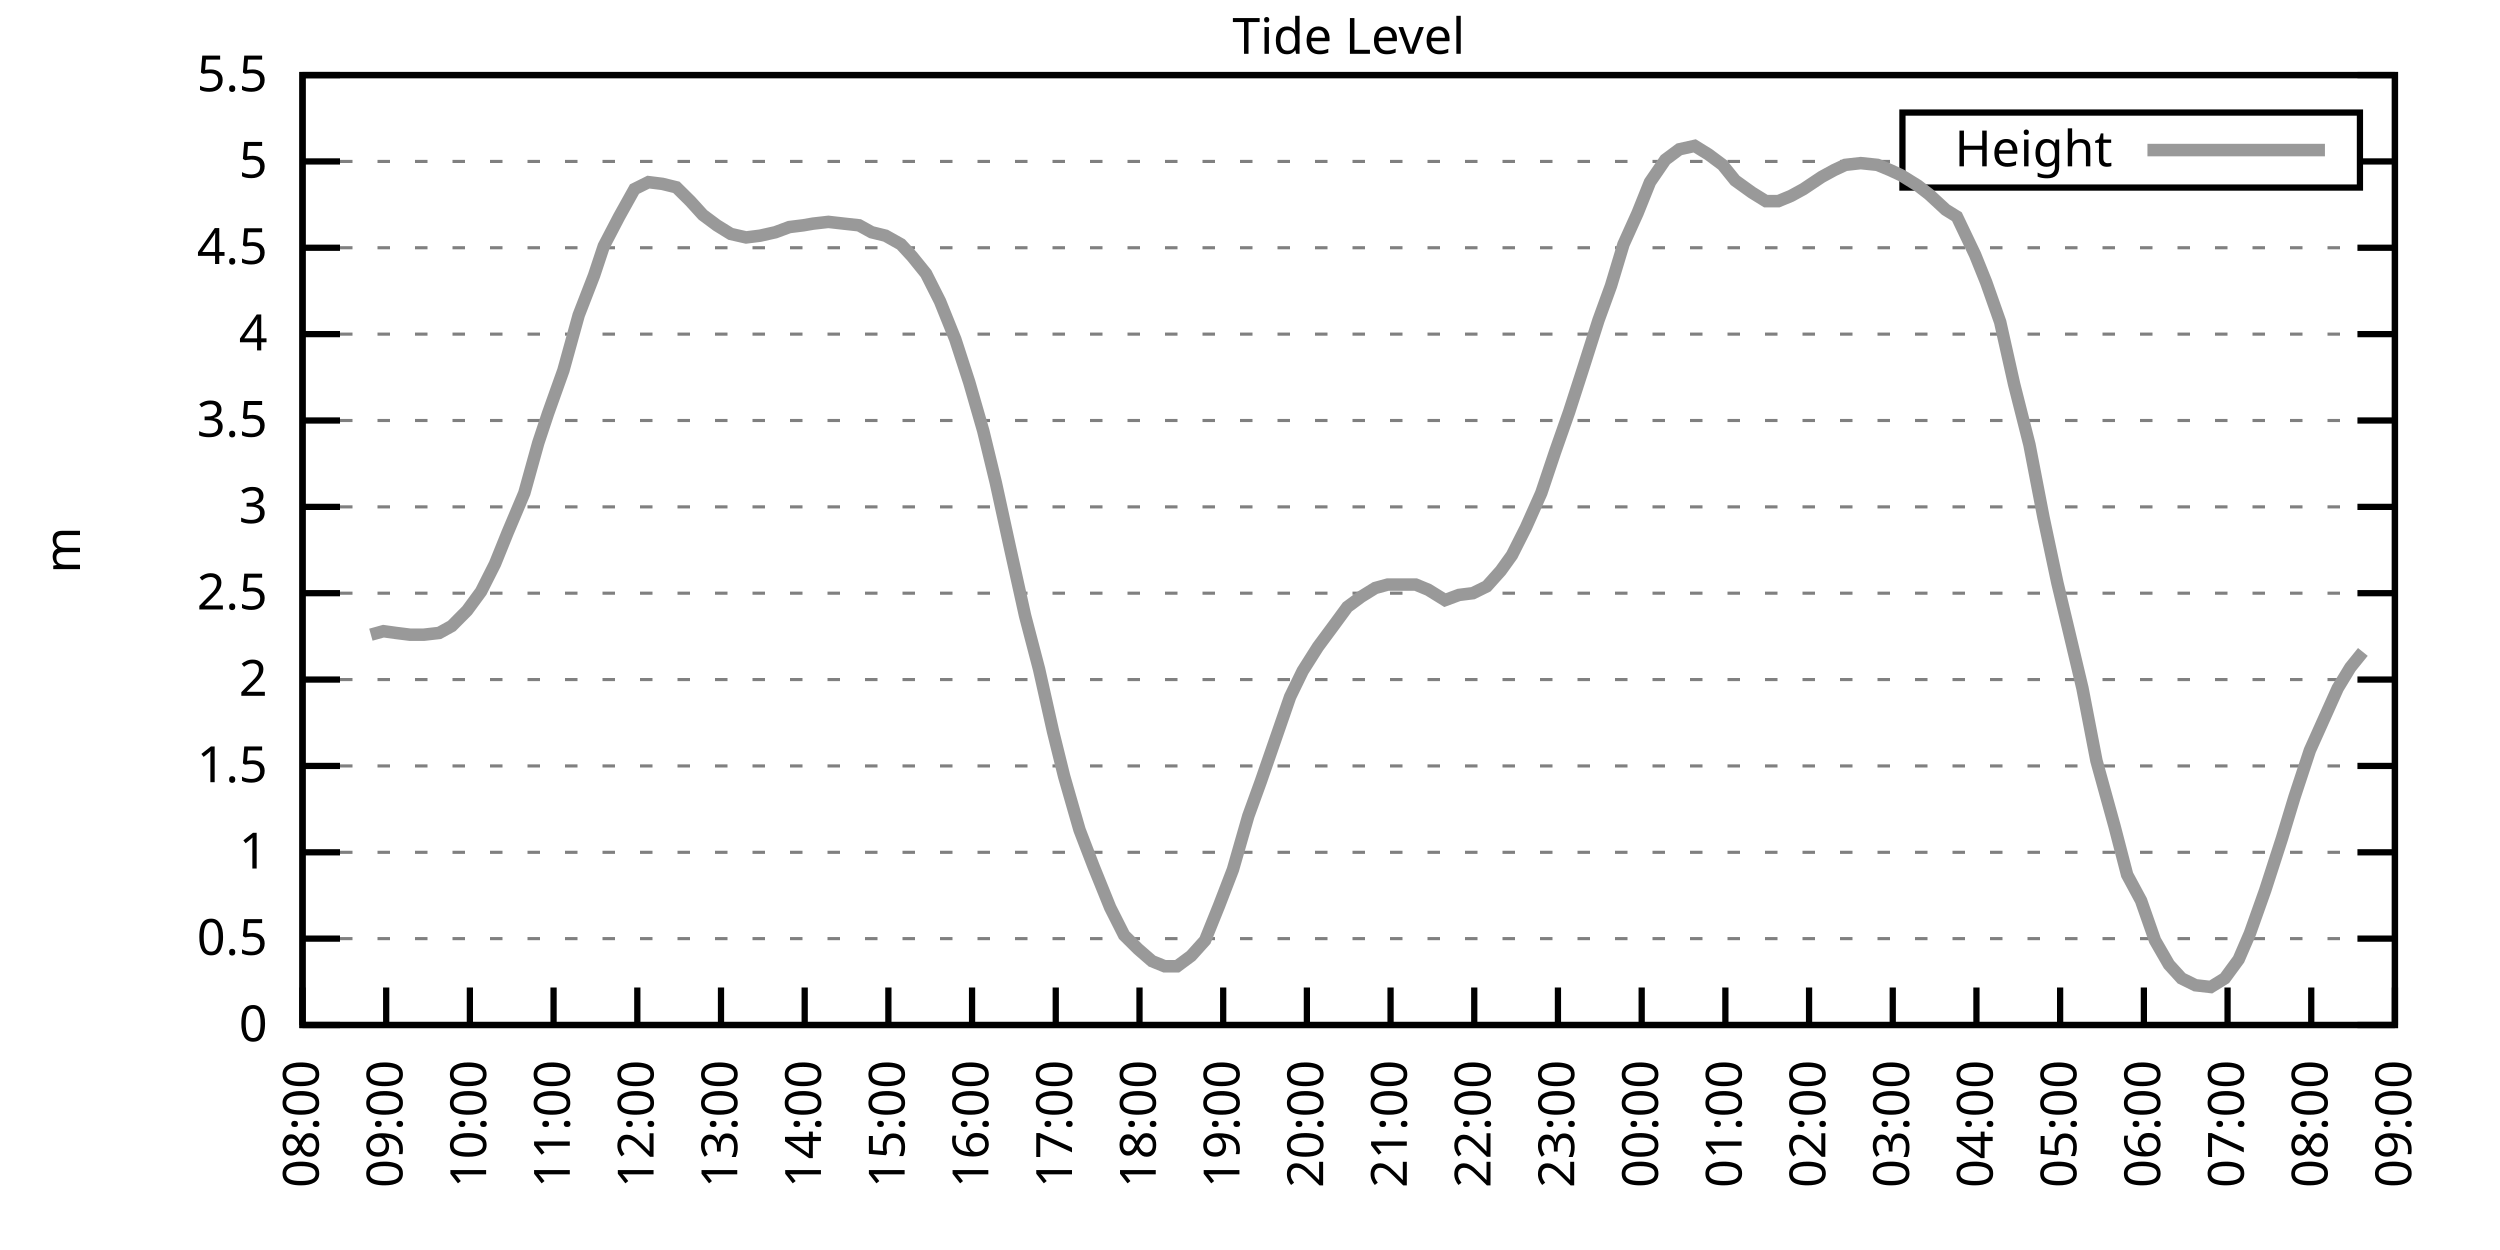
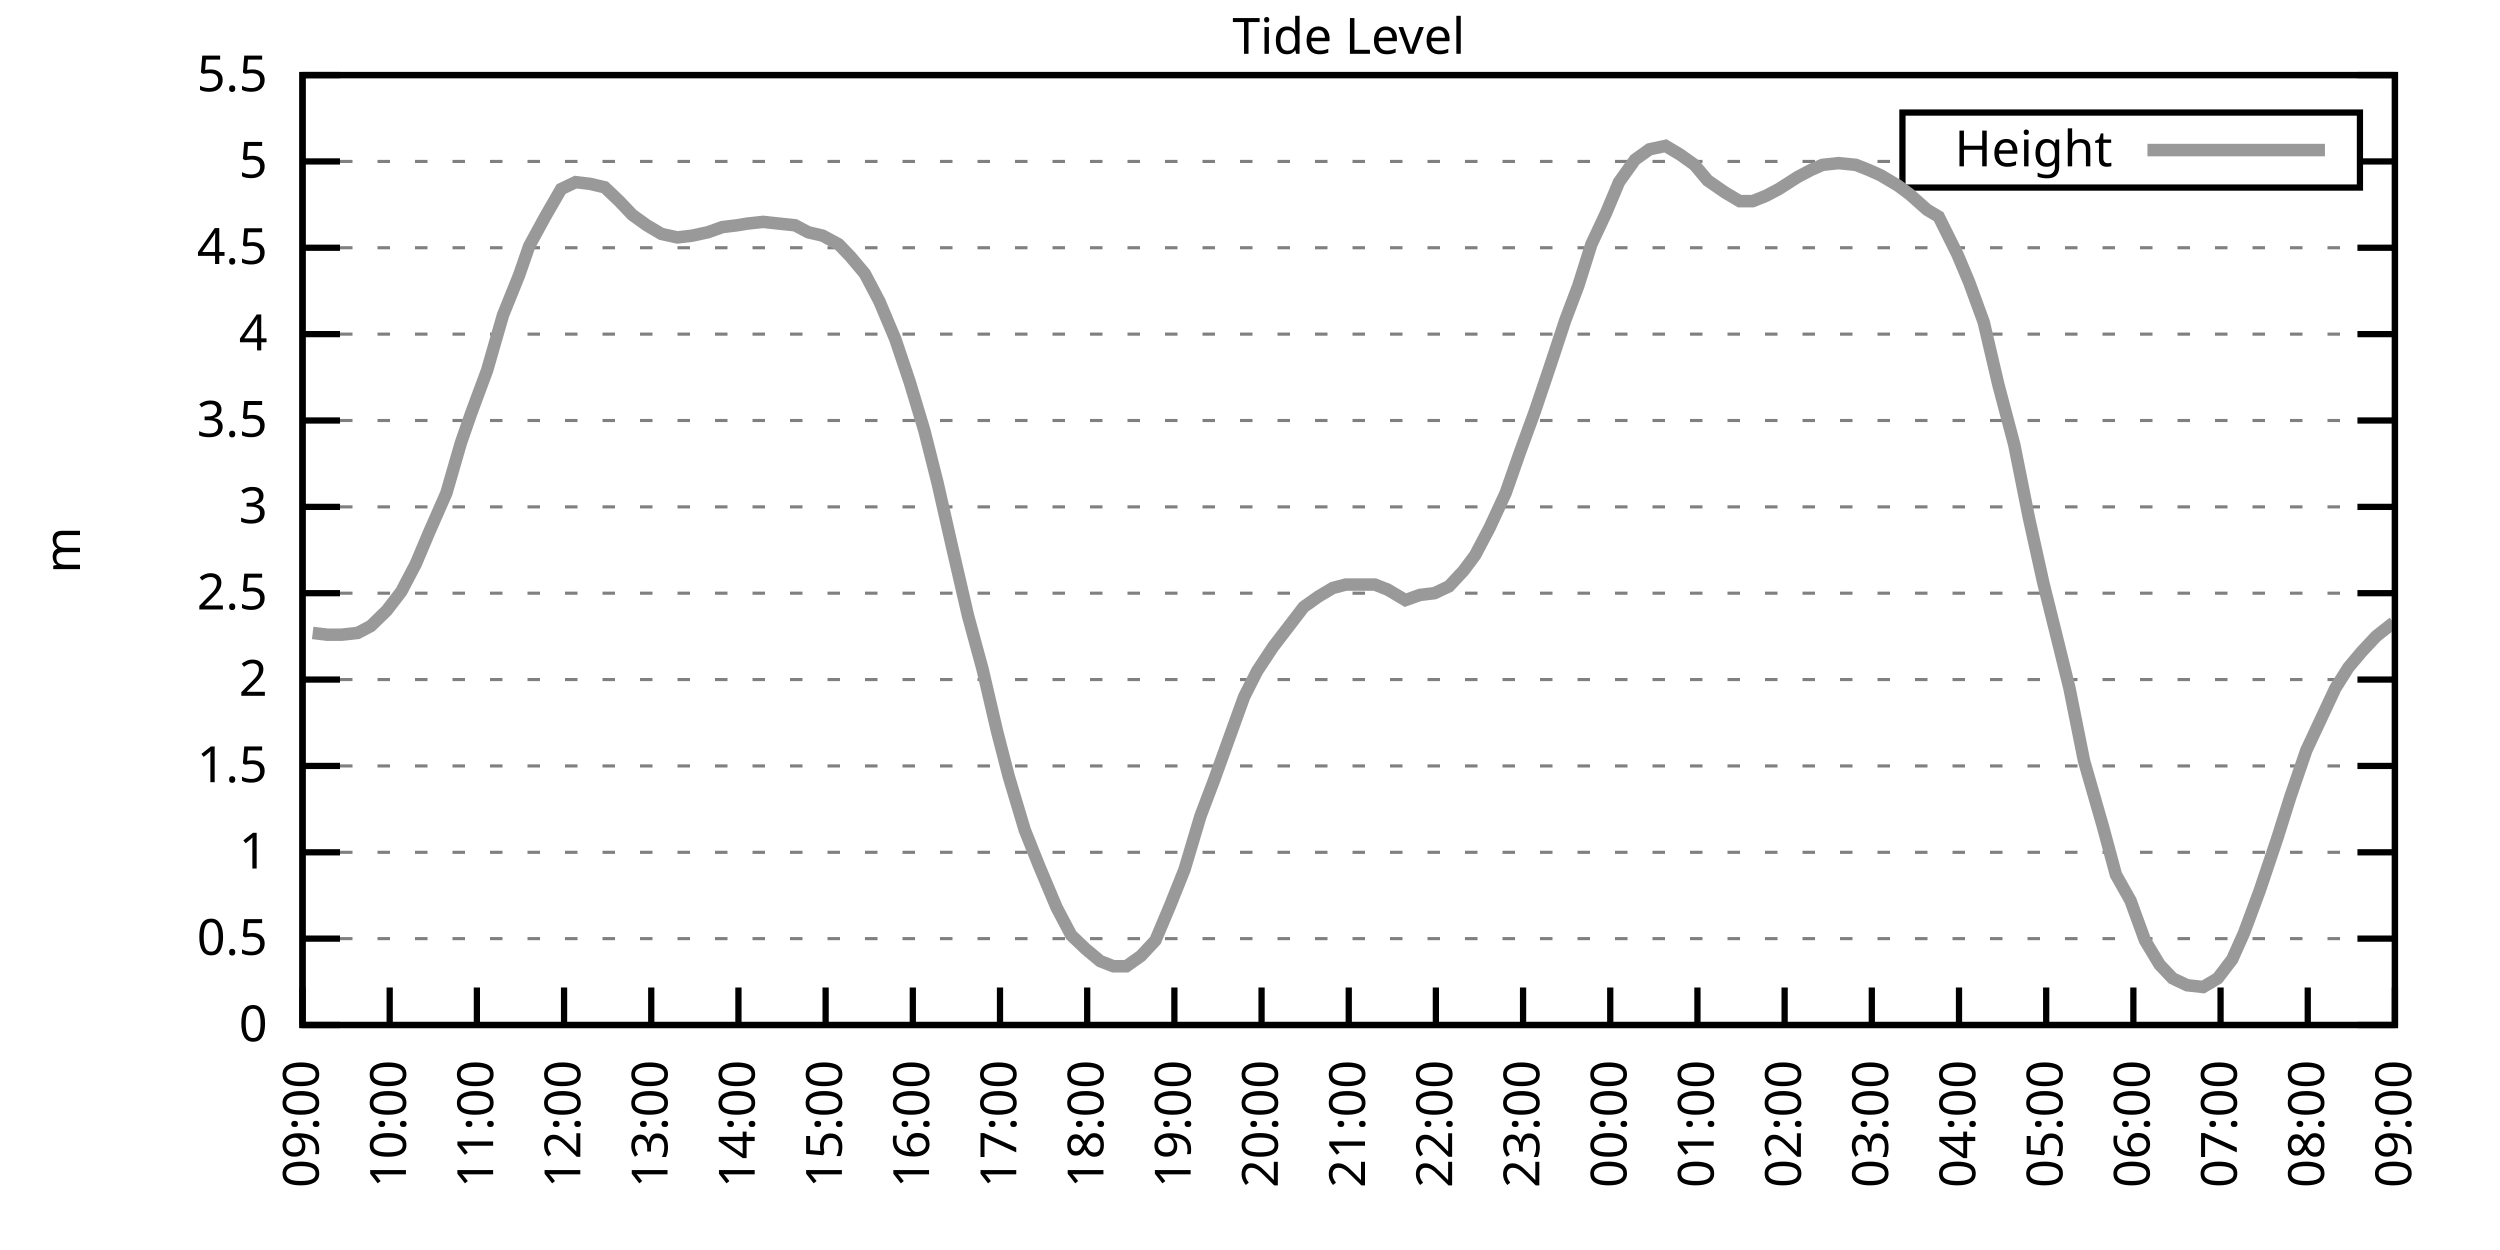
<svg xmlns="http://www.w3.org/2000/svg" xmlns:xlink="http://www.w3.org/1999/xlink" width="400" height="200" viewBox="0 0 400 200">
  <g id="gnuplot_canvas">
    <rect x="0" y="0" width="400" height="200" fill="none" />
    <defs>
      <circle id="gpDot" r="0.5" stroke-width="0.5" stroke="currentColor" />
      <path id="gpPt0" stroke-width="0.333" stroke="currentColor" d="M-1,0 h2 M0,-1 v2" />
      <path id="gpPt1" stroke-width="0.333" stroke="currentColor" d="M-1,-1 L1,1 M1,-1 L-1,1" />
      <path id="gpPt2" stroke-width="0.333" stroke="currentColor" d="M-1,0 L1,0 M0,-1 L0,1 M-1,-1 L1,1 M-1,1 L1,-1" />
      <rect id="gpPt3" stroke-width="0.333" stroke="currentColor" x="-1" y="-1" width="2" height="2" />
      <rect id="gpPt4" stroke-width="0.333" stroke="currentColor" fill="currentColor" x="-1" y="-1" width="2" height="2" />
      <circle id="gpPt5" stroke-width="0.333" stroke="currentColor" cx="0" cy="0" r="1" />
      <use xlink:href="#gpPt5" id="gpPt6" fill="currentColor" stroke="none" />
      <path id="gpPt7" stroke-width="0.333" stroke="currentColor" d="M0,-1.33 L-1.33,0.67 L1.33,0.67 z" />
      <use xlink:href="#gpPt7" id="gpPt8" fill="currentColor" stroke="none" />
      <use xlink:href="#gpPt7" id="gpPt9" stroke="currentColor" transform="rotate(180)" />
      <use xlink:href="#gpPt9" id="gpPt10" fill="currentColor" stroke="none" />
      <use xlink:href="#gpPt3" id="gpPt11" stroke="currentColor" transform="rotate(45)" />
      <use xlink:href="#gpPt11" id="gpPt12" fill="currentColor" stroke="none" />
      <path id="gpPt13" stroke-width="0.333" stroke="currentColor" d="M0,1.330 L1.265,0.411 L0.782,-1.067 L-0.782,-1.076 L-1.265,0.411 z" />
      <use xlink:href="#gpPt13" id="gpPt14" fill="currentColor" stroke="none" />
      <filter id="textbox" filterUnits="objectBoundingBox" x="0" y="0" height="1" width="1">
        <feFlood flood-color="white" flood-opacity="1" result="bgnd" />
        <feComposite in="SourceGraphic" in2="bgnd" operator="atop" />
      </filter>
      <filter id="greybox" filterUnits="objectBoundingBox" x="0" y="0" height="1" width="1">
        <feFlood flood-color="lightgrey" flood-opacity="1" result="grey" />
        <feComposite in="SourceGraphic" in2="grey" operator="atop" />
      </filter>
    </defs>
    <g fill="none" color="white" stroke="currentColor" stroke-width="1.00" stroke-linecap="butt" stroke-linejoin="miter">
</g>
    <g fill="none" color="black" stroke="currentColor" stroke-width="1.00" stroke-linecap="butt" stroke-linejoin="miter">
      <g stroke="none" shape-rendering="crispEdges">
        <polygon fill="rgb(255, 255, 255)" points="48.40,164.00 383.18,164.00 383.18,12.02 48.40,12.02 " />
      </g>
    </g>
    <g fill="none" color="black" stroke="currentColor" stroke-width="1.00" stroke-linecap="butt" stroke-linejoin="miter">
</g>
    <g fill="none" color="black" stroke="black" stroke-width="0.50" stroke-linecap="butt" stroke-linejoin="miter">
</g>
    <g fill="none" color="gray" stroke="currentColor" stroke-width="0.50" stroke-linecap="butt" stroke-linejoin="miter">
      <path stroke="gray" stroke-dasharray="2,4" class="gridline" d="M48.40,164.00 L383.19,164.00  " />
    </g>
    <g fill="none" color="gray" stroke="gray" stroke-width="1.00" stroke-linecap="butt" stroke-linejoin="miter">
</g>
    <g fill="none" color="black" stroke="currentColor" stroke-width="1.00" stroke-linecap="butt" stroke-linejoin="miter">
      <path stroke="black" d="M48.40,164.00 L54.40,164.00 M383.19,164.00 L377.19,164.00  " />
      <g transform="translate(42.80,166.60)" stroke="none" fill="black" font-family="Sans" font-size="8.00" text-anchor="end">
        <text>
          <tspan font-family="Sans"> 0</tspan>
        </text>
      </g>
    </g>
    <g fill="none" color="black" stroke="currentColor" stroke-width="1.00" stroke-linecap="butt" stroke-linejoin="miter">
</g>
    <g fill="none" color="black" stroke="black" stroke-width="0.50" stroke-linecap="butt" stroke-linejoin="miter">
</g>
    <g fill="none" color="gray" stroke="currentColor" stroke-width="0.50" stroke-linecap="butt" stroke-linejoin="miter">
      <path stroke="gray" stroke-dasharray="2,4" class="gridline" d="M48.40,150.18 L383.19,150.18  " />
    </g>
    <g fill="none" color="gray" stroke="gray" stroke-width="1.00" stroke-linecap="butt" stroke-linejoin="miter">
</g>
    <g fill="none" color="black" stroke="currentColor" stroke-width="1.00" stroke-linecap="butt" stroke-linejoin="miter">
      <path stroke="black" d="M48.40,150.18 L54.40,150.18 M383.19,150.18 L377.19,150.18  " />
      <g transform="translate(42.80,152.78)" stroke="none" fill="black" font-family="Sans" font-size="8.00" text-anchor="end">
        <text>
          <tspan font-family="Sans"> 0.5</tspan>
        </text>
      </g>
    </g>
    <g fill="none" color="black" stroke="currentColor" stroke-width="1.00" stroke-linecap="butt" stroke-linejoin="miter">
</g>
    <g fill="none" color="black" stroke="black" stroke-width="0.50" stroke-linecap="butt" stroke-linejoin="miter">
</g>
    <g fill="none" color="gray" stroke="currentColor" stroke-width="0.50" stroke-linecap="butt" stroke-linejoin="miter">
      <path stroke="gray" stroke-dasharray="2,4" class="gridline" d="M48.40,136.37 L383.19,136.37  " />
    </g>
    <g fill="none" color="gray" stroke="gray" stroke-width="1.00" stroke-linecap="butt" stroke-linejoin="miter">
</g>
    <g fill="none" color="black" stroke="currentColor" stroke-width="1.00" stroke-linecap="butt" stroke-linejoin="miter">
      <path stroke="black" d="M48.40,136.37 L54.40,136.37 M383.19,136.37 L377.19,136.37  " />
      <g transform="translate(42.80,138.97)" stroke="none" fill="black" font-family="Sans" font-size="8.00" text-anchor="end">
        <text>
          <tspan font-family="Sans"> 1</tspan>
        </text>
      </g>
    </g>
    <g fill="none" color="black" stroke="currentColor" stroke-width="1.00" stroke-linecap="butt" stroke-linejoin="miter">
</g>
    <g fill="none" color="black" stroke="black" stroke-width="0.50" stroke-linecap="butt" stroke-linejoin="miter">
</g>
    <g fill="none" color="gray" stroke="currentColor" stroke-width="0.50" stroke-linecap="butt" stroke-linejoin="miter">
      <path stroke="gray" stroke-dasharray="2,4" class="gridline" d="M48.40,122.55 L383.19,122.55  " />
    </g>
    <g fill="none" color="gray" stroke="gray" stroke-width="1.00" stroke-linecap="butt" stroke-linejoin="miter">
</g>
    <g fill="none" color="black" stroke="currentColor" stroke-width="1.00" stroke-linecap="butt" stroke-linejoin="miter">
      <path stroke="black" d="M48.40,122.55 L54.40,122.55 M383.19,122.55 L377.19,122.55  " />
      <g transform="translate(42.80,125.15)" stroke="none" fill="black" font-family="Sans" font-size="8.00" text-anchor="end">
        <text>
          <tspan font-family="Sans"> 1.5</tspan>
        </text>
      </g>
    </g>
    <g fill="none" color="black" stroke="currentColor" stroke-width="1.00" stroke-linecap="butt" stroke-linejoin="miter">
</g>
    <g fill="none" color="black" stroke="black" stroke-width="0.50" stroke-linecap="butt" stroke-linejoin="miter">
</g>
    <g fill="none" color="gray" stroke="currentColor" stroke-width="0.50" stroke-linecap="butt" stroke-linejoin="miter">
      <path stroke="gray" stroke-dasharray="2,4" class="gridline" d="M48.40,108.73 L383.19,108.73  " />
    </g>
    <g fill="none" color="gray" stroke="gray" stroke-width="1.00" stroke-linecap="butt" stroke-linejoin="miter">
</g>
    <g fill="none" color="black" stroke="currentColor" stroke-width="1.00" stroke-linecap="butt" stroke-linejoin="miter">
      <path stroke="black" d="M48.40,108.73 L54.40,108.73 M383.19,108.73 L377.19,108.73  " />
      <g transform="translate(42.80,111.33)" stroke="none" fill="black" font-family="Sans" font-size="8.00" text-anchor="end">
        <text>
          <tspan font-family="Sans"> 2</tspan>
        </text>
      </g>
    </g>
    <g fill="none" color="black" stroke="currentColor" stroke-width="1.00" stroke-linecap="butt" stroke-linejoin="miter">
</g>
    <g fill="none" color="black" stroke="black" stroke-width="0.50" stroke-linecap="butt" stroke-linejoin="miter">
</g>
    <g fill="none" color="gray" stroke="currentColor" stroke-width="0.50" stroke-linecap="butt" stroke-linejoin="miter">
      <path stroke="gray" stroke-dasharray="2,4" class="gridline" d="M48.40,94.91 L383.19,94.91  " />
    </g>
    <g fill="none" color="gray" stroke="gray" stroke-width="1.00" stroke-linecap="butt" stroke-linejoin="miter">
</g>
    <g fill="none" color="black" stroke="currentColor" stroke-width="1.00" stroke-linecap="butt" stroke-linejoin="miter">
      <path stroke="black" d="M48.40,94.91 L54.40,94.91 M383.19,94.91 L377.19,94.91  " />
      <g transform="translate(42.80,97.51)" stroke="none" fill="black" font-family="Sans" font-size="8.00" text-anchor="end">
        <text>
          <tspan font-family="Sans"> 2.5</tspan>
        </text>
      </g>
    </g>
    <g fill="none" color="black" stroke="currentColor" stroke-width="1.00" stroke-linecap="butt" stroke-linejoin="miter">
</g>
    <g fill="none" color="black" stroke="black" stroke-width="0.50" stroke-linecap="butt" stroke-linejoin="miter">
</g>
    <g fill="none" color="gray" stroke="currentColor" stroke-width="0.50" stroke-linecap="butt" stroke-linejoin="miter">
      <path stroke="gray" stroke-dasharray="2,4" class="gridline" d="M48.40,81.10 L383.19,81.10  " />
    </g>
    <g fill="none" color="gray" stroke="gray" stroke-width="1.00" stroke-linecap="butt" stroke-linejoin="miter">
</g>
    <g fill="none" color="black" stroke="currentColor" stroke-width="1.00" stroke-linecap="butt" stroke-linejoin="miter">
      <path stroke="black" d="M48.40,81.10 L54.40,81.10 M383.19,81.10 L377.19,81.10  " />
      <g transform="translate(42.80,83.70)" stroke="none" fill="black" font-family="Sans" font-size="8.00" text-anchor="end">
        <text>
          <tspan font-family="Sans"> 3</tspan>
        </text>
      </g>
    </g>
    <g fill="none" color="black" stroke="currentColor" stroke-width="1.00" stroke-linecap="butt" stroke-linejoin="miter">
</g>
    <g fill="none" color="black" stroke="black" stroke-width="0.50" stroke-linecap="butt" stroke-linejoin="miter">
</g>
    <g fill="none" color="gray" stroke="currentColor" stroke-width="0.50" stroke-linecap="butt" stroke-linejoin="miter">
      <path stroke="gray" stroke-dasharray="2,4" class="gridline" d="M48.40,67.28 L383.19,67.28  " />
    </g>
    <g fill="none" color="gray" stroke="gray" stroke-width="1.00" stroke-linecap="butt" stroke-linejoin="miter">
</g>
    <g fill="none" color="black" stroke="currentColor" stroke-width="1.00" stroke-linecap="butt" stroke-linejoin="miter">
      <path stroke="black" d="M48.40,67.28 L54.40,67.28 M383.19,67.28 L377.19,67.28  " />
      <g transform="translate(42.80,69.88)" stroke="none" fill="black" font-family="Sans" font-size="8.00" text-anchor="end">
        <text>
          <tspan font-family="Sans"> 3.5</tspan>
        </text>
      </g>
    </g>
    <g fill="none" color="black" stroke="currentColor" stroke-width="1.00" stroke-linecap="butt" stroke-linejoin="miter">
</g>
    <g fill="none" color="black" stroke="black" stroke-width="0.50" stroke-linecap="butt" stroke-linejoin="miter">
</g>
    <g fill="none" color="gray" stroke="currentColor" stroke-width="0.50" stroke-linecap="butt" stroke-linejoin="miter">
      <path stroke="gray" stroke-dasharray="2,4" class="gridline" d="M48.40,53.46 L383.19,53.46  " />
    </g>
    <g fill="none" color="gray" stroke="gray" stroke-width="1.00" stroke-linecap="butt" stroke-linejoin="miter">
</g>
    <g fill="none" color="black" stroke="currentColor" stroke-width="1.00" stroke-linecap="butt" stroke-linejoin="miter">
      <path stroke="black" d="M48.40,53.46 L54.40,53.46 M383.19,53.46 L377.19,53.46  " />
      <g transform="translate(42.80,56.06)" stroke="none" fill="black" font-family="Sans" font-size="8.00" text-anchor="end">
        <text>
          <tspan font-family="Sans"> 4</tspan>
        </text>
      </g>
    </g>
    <g fill="none" color="black" stroke="currentColor" stroke-width="1.00" stroke-linecap="butt" stroke-linejoin="miter">
</g>
    <g fill="none" color="black" stroke="black" stroke-width="0.50" stroke-linecap="butt" stroke-linejoin="miter">
</g>
    <g fill="none" color="gray" stroke="currentColor" stroke-width="0.50" stroke-linecap="butt" stroke-linejoin="miter">
      <path stroke="gray" stroke-dasharray="2,4" class="gridline" d="M48.40,39.64 L383.19,39.64  " />
    </g>
    <g fill="none" color="gray" stroke="gray" stroke-width="1.00" stroke-linecap="butt" stroke-linejoin="miter">
</g>
    <g fill="none" color="black" stroke="currentColor" stroke-width="1.00" stroke-linecap="butt" stroke-linejoin="miter">
      <path stroke="black" d="M48.40,39.64 L54.40,39.64 M383.19,39.64 L377.19,39.64  " />
      <g transform="translate(42.80,42.24)" stroke="none" fill="black" font-family="Sans" font-size="8.00" text-anchor="end">
        <text>
          <tspan font-family="Sans"> 4.5</tspan>
        </text>
      </g>
    </g>
    <g fill="none" color="black" stroke="currentColor" stroke-width="1.00" stroke-linecap="butt" stroke-linejoin="miter">
</g>
    <g fill="none" color="black" stroke="black" stroke-width="0.50" stroke-linecap="butt" stroke-linejoin="miter">
</g>
    <g fill="none" color="gray" stroke="currentColor" stroke-width="0.50" stroke-linecap="butt" stroke-linejoin="miter">
      <path stroke="gray" stroke-dasharray="2,4" class="gridline" d="M48.40,25.83 L304.39,25.83 M377.59,25.83 L383.19,25.83  " />
    </g>
    <g fill="none" color="gray" stroke="gray" stroke-width="1.00" stroke-linecap="butt" stroke-linejoin="miter">
</g>
    <g fill="none" color="black" stroke="currentColor" stroke-width="1.00" stroke-linecap="butt" stroke-linejoin="miter">
      <path stroke="black" d="M48.40,25.83 L54.40,25.83 M383.19,25.83 L377.19,25.83  " />
      <g transform="translate(42.80,28.43)" stroke="none" fill="black" font-family="Sans" font-size="8.00" text-anchor="end">
        <text>
          <tspan font-family="Sans"> 5</tspan>
        </text>
      </g>
    </g>
    <g fill="none" color="black" stroke="currentColor" stroke-width="1.00" stroke-linecap="butt" stroke-linejoin="miter">
</g>
    <g fill="none" color="black" stroke="black" stroke-width="0.50" stroke-linecap="butt" stroke-linejoin="miter">
</g>
    <g fill="none" color="gray" stroke="currentColor" stroke-width="0.50" stroke-linecap="butt" stroke-linejoin="miter">
      <path stroke="gray" stroke-dasharray="2,4" class="gridline" d="M48.40,12.01 L383.19,12.01  " />
    </g>
    <g fill="none" color="gray" stroke="gray" stroke-width="1.00" stroke-linecap="butt" stroke-linejoin="miter">
</g>
    <g fill="none" color="black" stroke="currentColor" stroke-width="1.00" stroke-linecap="butt" stroke-linejoin="miter">
      <path stroke="black" d="M48.40,12.01 L54.40,12.01 M383.19,12.01 L377.19,12.01  " />
      <g transform="translate(42.80,14.61)" stroke="none" fill="black" font-family="Sans" font-size="8.00" text-anchor="end">
        <text>
          <tspan font-family="Sans"> 5.5</tspan>
        </text>
      </g>
    </g>
    <g fill="none" color="black" stroke="currentColor" stroke-width="1.00" stroke-linecap="butt" stroke-linejoin="miter">
      <path stroke="black" d="M48.40,164.00 L48.40,158.00  " />
      <g transform="translate(51.00,169.60) rotate(270.00)" stroke="none" fill="black" font-family="Sans" font-size="8.00" text-anchor="end">
        <text>
-           <tspan font-family="Sans">08:00</tspan>
-         </text>
-       </g>
-     </g>
-     <g fill="none" color="black" stroke="currentColor" stroke-width="1.00" stroke-linecap="butt" stroke-linejoin="miter">
-       <path stroke="black" d="M61.79,164.00 L61.79,158.00  " />
-       <g transform="translate(64.39,169.60) rotate(270.00)" stroke="none" fill="black" font-family="Sans" font-size="8.00" text-anchor="end">
-         <text>
          <tspan font-family="Sans">09:00</tspan>
        </text>
      </g>
    </g>
    <g fill="none" color="black" stroke="currentColor" stroke-width="1.00" stroke-linecap="butt" stroke-linejoin="miter">
-       <path stroke="black" d="M75.18,164.00 L75.18,158.00  " />
-       <g transform="translate(77.78,169.60) rotate(270.00)" stroke="none" fill="black" font-family="Sans" font-size="8.00" text-anchor="end">
+       <path stroke="black" d="M62.35,164.00 L62.35,158.00  " />
+       <g transform="translate(64.95,169.60) rotate(270.00)" stroke="none" fill="black" font-family="Sans" font-size="8.00" text-anchor="end">
        <text>
          <tspan font-family="Sans">10:00</tspan>
        </text>
      </g>
    </g>
    <g fill="none" color="black" stroke="currentColor" stroke-width="1.00" stroke-linecap="butt" stroke-linejoin="miter">
-       <path stroke="black" d="M88.57,164.00 L88.57,158.00  " />
-       <g transform="translate(91.17,169.60) rotate(270.00)" stroke="none" fill="black" font-family="Sans" font-size="8.00" text-anchor="end">
+       <path stroke="black" d="M76.30,164.00 L76.30,158.00  " />
+       <g transform="translate(78.90,169.60) rotate(270.00)" stroke="none" fill="black" font-family="Sans" font-size="8.00" text-anchor="end">
        <text>
          <tspan font-family="Sans">11:00</tspan>
        </text>
      </g>
    </g>
    <g fill="none" color="black" stroke="currentColor" stroke-width="1.00" stroke-linecap="butt" stroke-linejoin="miter">
-       <path stroke="black" d="M101.97,164.00 L101.97,158.00  " />
-       <g transform="translate(104.57,169.60) rotate(270.00)" stroke="none" fill="black" font-family="Sans" font-size="8.00" text-anchor="end">
+       <path stroke="black" d="M90.25,164.00 L90.25,158.00  " />
+       <g transform="translate(92.85,169.60) rotate(270.00)" stroke="none" fill="black" font-family="Sans" font-size="8.00" text-anchor="end">
        <text>
          <tspan font-family="Sans">12:00</tspan>
        </text>
      </g>
    </g>
    <g fill="none" color="black" stroke="currentColor" stroke-width="1.00" stroke-linecap="butt" stroke-linejoin="miter">
-       <path stroke="black" d="M115.36,164.00 L115.36,158.00  " />
-       <g transform="translate(117.96,169.60) rotate(270.00)" stroke="none" fill="black" font-family="Sans" font-size="8.00" text-anchor="end">
+       <path stroke="black" d="M104.20,164.00 L104.20,158.00  " />
+       <g transform="translate(106.80,169.60) rotate(270.00)" stroke="none" fill="black" font-family="Sans" font-size="8.00" text-anchor="end">
        <text>
          <tspan font-family="Sans">13:00</tspan>
        </text>
      </g>
    </g>
    <g fill="none" color="black" stroke="currentColor" stroke-width="1.00" stroke-linecap="butt" stroke-linejoin="miter">
-       <path stroke="black" d="M128.75,164.00 L128.75,158.00  " />
-       <g transform="translate(131.35,169.60) rotate(270.00)" stroke="none" fill="black" font-family="Sans" font-size="8.00" text-anchor="end">
+       <path stroke="black" d="M118.15,164.00 L118.15,158.00  " />
+       <g transform="translate(120.75,169.60) rotate(270.00)" stroke="none" fill="black" font-family="Sans" font-size="8.00" text-anchor="end">
        <text>
          <tspan font-family="Sans">14:00</tspan>
        </text>
      </g>
    </g>
    <g fill="none" color="black" stroke="currentColor" stroke-width="1.00" stroke-linecap="butt" stroke-linejoin="miter">
-       <path stroke="black" d="M142.14,164.00 L142.14,158.00  " />
-       <g transform="translate(144.74,169.60) rotate(270.00)" stroke="none" fill="black" font-family="Sans" font-size="8.00" text-anchor="end">
+       <path stroke="black" d="M132.10,164.00 L132.10,158.00  " />
+       <g transform="translate(134.70,169.60) rotate(270.00)" stroke="none" fill="black" font-family="Sans" font-size="8.00" text-anchor="end">
        <text>
          <tspan font-family="Sans">15:00</tspan>
        </text>
      </g>
    </g>
    <g fill="none" color="black" stroke="currentColor" stroke-width="1.00" stroke-linecap="butt" stroke-linejoin="miter">
-       <path stroke="black" d="M155.53,164.00 L155.53,158.00  " />
-       <g transform="translate(158.13,169.60) rotate(270.00)" stroke="none" fill="black" font-family="Sans" font-size="8.00" text-anchor="end">
+       <path stroke="black" d="M146.05,164.00 L146.05,158.00  " />
+       <g transform="translate(148.65,169.60) rotate(270.00)" stroke="none" fill="black" font-family="Sans" font-size="8.00" text-anchor="end">
        <text>
          <tspan font-family="Sans">16:00</tspan>
        </text>
      </g>
    </g>
    <g fill="none" color="black" stroke="currentColor" stroke-width="1.00" stroke-linecap="butt" stroke-linejoin="miter">
-       <path stroke="black" d="M168.92,164.00 L168.92,158.00  " />
-       <g transform="translate(171.52,169.60) rotate(270.00)" stroke="none" fill="black" font-family="Sans" font-size="8.00" text-anchor="end">
+       <path stroke="black" d="M160.00,164.00 L160.00,158.00  " />
+       <g transform="translate(162.60,169.60) rotate(270.00)" stroke="none" fill="black" font-family="Sans" font-size="8.00" text-anchor="end">
        <text>
          <tspan font-family="Sans">17:00</tspan>
        </text>
      </g>
    </g>
    <g fill="none" color="black" stroke="currentColor" stroke-width="1.00" stroke-linecap="butt" stroke-linejoin="miter">
-       <path stroke="black" d="M182.32,164.00 L182.32,158.00  " />
-       <g transform="translate(184.92,169.60) rotate(270.00)" stroke="none" fill="black" font-family="Sans" font-size="8.00" text-anchor="end">
+       <path stroke="black" d="M173.95,164.00 L173.95,158.00  " />
+       <g transform="translate(176.55,169.60) rotate(270.00)" stroke="none" fill="black" font-family="Sans" font-size="8.00" text-anchor="end">
        <text>
          <tspan font-family="Sans">18:00</tspan>
        </text>
      </g>
    </g>
    <g fill="none" color="black" stroke="currentColor" stroke-width="1.00" stroke-linecap="butt" stroke-linejoin="miter">
-       <path stroke="black" d="M195.71,164.00 L195.71,158.00  " />
-       <g transform="translate(198.31,169.60) rotate(270.00)" stroke="none" fill="black" font-family="Sans" font-size="8.00" text-anchor="end">
+       <path stroke="black" d="M187.90,164.00 L187.90,158.00  " />
+       <g transform="translate(190.50,169.60) rotate(270.00)" stroke="none" fill="black" font-family="Sans" font-size="8.00" text-anchor="end">
        <text>
          <tspan font-family="Sans">19:00</tspan>
        </text>
      </g>
    </g>
    <g fill="none" color="black" stroke="currentColor" stroke-width="1.00" stroke-linecap="butt" stroke-linejoin="miter">
-       <path stroke="black" d="M209.10,164.00 L209.10,158.00  " />
-       <g transform="translate(211.70,169.60) rotate(270.00)" stroke="none" fill="black" font-family="Sans" font-size="8.00" text-anchor="end">
+       <path stroke="black" d="M201.85,164.00 L201.85,158.00  " />
+       <g transform="translate(204.45,169.60) rotate(270.00)" stroke="none" fill="black" font-family="Sans" font-size="8.00" text-anchor="end">
        <text>
          <tspan font-family="Sans">20:00</tspan>
        </text>
      </g>
    </g>
    <g fill="none" color="black" stroke="currentColor" stroke-width="1.00" stroke-linecap="butt" stroke-linejoin="miter">
-       <path stroke="black" d="M222.49,164.00 L222.49,158.00  " />
-       <g transform="translate(225.09,169.60) rotate(270.00)" stroke="none" fill="black" font-family="Sans" font-size="8.00" text-anchor="end">
+       <path stroke="black" d="M215.80,164.00 L215.80,158.00  " />
+       <g transform="translate(218.40,169.60) rotate(270.00)" stroke="none" fill="black" font-family="Sans" font-size="8.00" text-anchor="end">
        <text>
          <tspan font-family="Sans">21:00</tspan>
        </text>
      </g>
    </g>
    <g fill="none" color="black" stroke="currentColor" stroke-width="1.00" stroke-linecap="butt" stroke-linejoin="miter">
-       <path stroke="black" d="M235.88,164.00 L235.88,158.00  " />
-       <g transform="translate(238.48,169.60) rotate(270.00)" stroke="none" fill="black" font-family="Sans" font-size="8.00" text-anchor="end">
+       <path stroke="black" d="M229.74,164.00 L229.74,158.00  " />
+       <g transform="translate(232.34,169.60) rotate(270.00)" stroke="none" fill="black" font-family="Sans" font-size="8.00" text-anchor="end">
        <text>
          <tspan font-family="Sans">22:00</tspan>
        </text>
      </g>
    </g>
    <g fill="none" color="black" stroke="currentColor" stroke-width="1.00" stroke-linecap="butt" stroke-linejoin="miter">
-       <path stroke="black" d="M249.27,164.00 L249.27,158.00  " />
-       <g transform="translate(251.87,169.60) rotate(270.00)" stroke="none" fill="black" font-family="Sans" font-size="8.00" text-anchor="end">
+       <path stroke="black" d="M243.69,164.00 L243.69,158.00  " />
+       <g transform="translate(246.29,169.60) rotate(270.00)" stroke="none" fill="black" font-family="Sans" font-size="8.00" text-anchor="end">
        <text>
          <tspan font-family="Sans">23:00</tspan>
        </text>
      </g>
    </g>
    <g fill="none" color="black" stroke="currentColor" stroke-width="1.00" stroke-linecap="butt" stroke-linejoin="miter">
-       <path stroke="black" d="M262.67,164.00 L262.67,158.00  " />
-       <g transform="translate(265.27,169.60) rotate(270.00)" stroke="none" fill="black" font-family="Sans" font-size="8.00" text-anchor="end">
+       <path stroke="black" d="M257.64,164.00 L257.64,158.00  " />
+       <g transform="translate(260.24,169.60) rotate(270.00)" stroke="none" fill="black" font-family="Sans" font-size="8.00" text-anchor="end">
        <text>
          <tspan font-family="Sans">00:00</tspan>
        </text>
      </g>
    </g>
    <g fill="none" color="black" stroke="currentColor" stroke-width="1.00" stroke-linecap="butt" stroke-linejoin="miter">
-       <path stroke="black" d="M276.06,164.00 L276.06,158.00  " />
-       <g transform="translate(278.66,169.60) rotate(270.00)" stroke="none" fill="black" font-family="Sans" font-size="8.00" text-anchor="end">
+       <path stroke="black" d="M271.59,164.00 L271.59,158.00  " />
+       <g transform="translate(274.19,169.60) rotate(270.00)" stroke="none" fill="black" font-family="Sans" font-size="8.00" text-anchor="end">
        <text>
          <tspan font-family="Sans">01:00</tspan>
        </text>
      </g>
    </g>
    <g fill="none" color="black" stroke="currentColor" stroke-width="1.00" stroke-linecap="butt" stroke-linejoin="miter">
-       <path stroke="black" d="M289.45,164.00 L289.45,158.00  " />
-       <g transform="translate(292.05,169.60) rotate(270.00)" stroke="none" fill="black" font-family="Sans" font-size="8.00" text-anchor="end">
+       <path stroke="black" d="M285.54,164.00 L285.54,158.00  " />
+       <g transform="translate(288.14,169.60) rotate(270.00)" stroke="none" fill="black" font-family="Sans" font-size="8.00" text-anchor="end">
        <text>
          <tspan font-family="Sans">02:00</tspan>
        </text>
      </g>
    </g>
    <g fill="none" color="black" stroke="currentColor" stroke-width="1.00" stroke-linecap="butt" stroke-linejoin="miter">
-       <path stroke="black" d="M302.84,164.00 L302.84,158.00  " />
-       <g transform="translate(305.44,169.60) rotate(270.00)" stroke="none" fill="black" font-family="Sans" font-size="8.00" text-anchor="end">
+       <path stroke="black" d="M299.49,164.00 L299.49,158.00  " />
+       <g transform="translate(302.09,169.60) rotate(270.00)" stroke="none" fill="black" font-family="Sans" font-size="8.00" text-anchor="end">
        <text>
          <tspan font-family="Sans">03:00</tspan>
        </text>
      </g>
    </g>
    <g fill="none" color="black" stroke="currentColor" stroke-width="1.00" stroke-linecap="butt" stroke-linejoin="miter">
-       <path stroke="black" d="M316.23,164.00 L316.23,158.00  " />
-       <g transform="translate(318.83,169.60) rotate(270.00)" stroke="none" fill="black" font-family="Sans" font-size="8.00" text-anchor="end">
+       <path stroke="black" d="M313.44,164.00 L313.44,158.00  " />
+       <g transform="translate(316.04,169.60) rotate(270.00)" stroke="none" fill="black" font-family="Sans" font-size="8.00" text-anchor="end">
        <text>
          <tspan font-family="Sans">04:00</tspan>
        </text>
      </g>
    </g>
    <g fill="none" color="black" stroke="currentColor" stroke-width="1.00" stroke-linecap="butt" stroke-linejoin="miter">
-       <path stroke="black" d="M329.62,164.00 L329.62,158.00  " />
-       <g transform="translate(332.22,169.60) rotate(270.00)" stroke="none" fill="black" font-family="Sans" font-size="8.00" text-anchor="end">
+       <path stroke="black" d="M327.39,164.00 L327.39,158.00  " />
+       <g transform="translate(329.99,169.60) rotate(270.00)" stroke="none" fill="black" font-family="Sans" font-size="8.00" text-anchor="end">
        <text>
          <tspan font-family="Sans">05:00</tspan>
        </text>
      </g>
    </g>
    <g fill="none" color="black" stroke="currentColor" stroke-width="1.00" stroke-linecap="butt" stroke-linejoin="miter">
-       <path stroke="black" d="M343.02,164.00 L343.02,158.00  " />
-       <g transform="translate(345.62,169.60) rotate(270.00)" stroke="none" fill="black" font-family="Sans" font-size="8.00" text-anchor="end">
+       <path stroke="black" d="M341.34,164.00 L341.34,158.00  " />
+       <g transform="translate(343.94,169.60) rotate(270.00)" stroke="none" fill="black" font-family="Sans" font-size="8.00" text-anchor="end">
        <text>
          <tspan font-family="Sans">06:00</tspan>
        </text>
      </g>
    </g>
    <g fill="none" color="black" stroke="currentColor" stroke-width="1.00" stroke-linecap="butt" stroke-linejoin="miter">
-       <path stroke="black" d="M356.41,164.00 L356.41,158.00  " />
-       <g transform="translate(359.01,169.60) rotate(270.00)" stroke="none" fill="black" font-family="Sans" font-size="8.00" text-anchor="end">
+       <path stroke="black" d="M355.29,164.00 L355.29,158.00  " />
+       <g transform="translate(357.89,169.60) rotate(270.00)" stroke="none" fill="black" font-family="Sans" font-size="8.00" text-anchor="end">
        <text>
          <tspan font-family="Sans">07:00</tspan>
        </text>
      </g>
    </g>
    <g fill="none" color="black" stroke="currentColor" stroke-width="1.00" stroke-linecap="butt" stroke-linejoin="miter">
-       <path stroke="black" d="M369.80,164.00 L369.80,158.00  " />
-       <g transform="translate(372.40,169.60) rotate(270.00)" stroke="none" fill="black" font-family="Sans" font-size="8.00" text-anchor="end">
+       <path stroke="black" d="M369.24,164.00 L369.24,158.00  " />
+       <g transform="translate(371.84,169.60) rotate(270.00)" stroke="none" fill="black" font-family="Sans" font-size="8.00" text-anchor="end">
        <text>
          <tspan font-family="Sans">08:00</tspan>
        </text>
      </g>
    </g>
    <g fill="none" color="black" stroke="currentColor" stroke-width="1.00" stroke-linecap="butt" stroke-linejoin="miter">
      <path stroke="black" d="M383.19,164.00 L383.19,158.00  " />
      <g transform="translate(385.79,169.60) rotate(270.00)" stroke="none" fill="black" font-family="Sans" font-size="8.00" text-anchor="end">
        <text>
          <tspan font-family="Sans">09:00</tspan>
        </text>
      </g>
    </g>
    <g fill="none" color="black" stroke="currentColor" stroke-width="1.00" stroke-linecap="butt" stroke-linejoin="miter">
</g>
    <g fill="none" color="black" stroke="currentColor" stroke-width="1.00" stroke-linecap="butt" stroke-linejoin="miter">
      <path stroke="black" d="M48.40,12.01 L48.40,164.00 L383.19,164.00 L383.19,12.01 L48.40,12.01 Z  " />
    </g>
    <g fill="none" color="black" stroke="currentColor" stroke-width="1.00" stroke-linecap="butt" stroke-linejoin="miter">
</g>
    <g fill="none" color="black" stroke="currentColor" stroke-width="1.00" stroke-linecap="butt" stroke-linejoin="miter">
      <path stroke="black" d="M304.39,30.01 L304.39,18.01 L377.59,18.01 L377.59,30.01 L304.39,30.01 Z  " />
    </g>
    <g id="Tide_level_plot_1">
      <g fill="none" color="white" stroke="black" stroke-width="2.00" stroke-linecap="butt" stroke-linejoin="miter">
</g>
      <g fill="none" color="black" stroke="currentColor" stroke-width="2.00" stroke-linecap="butt" stroke-linejoin="miter">
        <g transform="translate(337.99,26.61)" stroke="none" fill="black" font-family="Sans" font-size="8.00" text-anchor="end">
          <text>
            <tspan font-family="Sans">Height</tspan>
          </text>
        </g>
      </g>
      <g fill="none" color="black" stroke="currentColor" stroke-width="2.00" stroke-linecap="butt" stroke-linejoin="miter">
-         <path stroke="rgb(153, 153, 153)" d="M343.59,24.01 L371.99,24.01 M59.34,101.55 L61.35,100.99 L63.35,101.27 L65.59,101.55 L67.82,101.55 L70.27,101.27   L72.28,100.16 L74.74,97.68 L76.97,94.64 L79.20,90.22 L81.21,85.24 L83.89,78.89 L86.12,70.87 L87.68,66.17   L90.14,59.27 L92.59,50.42 L95.05,44.07 L96.61,39.37 L99.06,34.67 L101.52,30.25 L103.75,29.14 L105.98,29.42   L108.22,29.97 L110.45,32.18 L112.46,34.39 L114.69,36.05 L116.92,37.43 L119.38,37.99 L121.61,37.71 L124.06,37.16   L126.29,36.33 L128.53,36.05 L130.09,35.78 L132.54,35.50 L135.00,35.78 L137.45,36.05 L139.46,37.16 L141.69,37.71   L144.15,39.09 L145.94,41.03 L148.17,43.79 L150.40,48.21 L152.85,54.29 L155.09,61.20 L157.32,68.94 L159.33,77.23   L161.56,87.45 L164.01,98.51 L166.25,107.07 L168.48,117.02 L170.26,124.21 L172.72,132.77 L174.95,138.58 L177.63,145.21   L179.86,149.63 L182.09,151.84 L184.32,153.78 L186.33,154.60 L188.34,154.60 L190.57,152.95 L192.81,150.46 L195.04,144.93   L197.27,139.13 L199.73,130.56 L201.73,125.04 L204.41,117.30 L206.42,111.49 L208.43,107.35 L210.88,103.48 L213.34,100.16   L215.57,97.12 L217.80,95.47 L220.04,94.08 L222.04,93.53 L224.28,93.53 L226.51,93.53 L228.52,94.36 L231.20,96.02   L233.43,95.19 L235.66,94.91 L237.89,93.81 L240.12,91.32 L241.91,88.83 L244.14,84.41 L246.60,78.89 L248.83,72.25   L251.06,65.90 L253.29,58.99 L255.75,51.25 L257.76,45.72 L259.76,39.09 L262.00,34.12 L264.00,29.14 L266.46,25.55   L268.69,23.89 L271.15,23.34 L273.38,24.72 L275.61,26.38 L277.62,28.87 L280.30,30.80 L282.53,32.18 L284.54,32.18   L286.55,31.35 L288.56,30.25 L291.46,28.31 L293.47,27.21 L295.25,26.38 L297.71,26.10 L300.39,26.38 L302.39,27.21   L304.18,28.04 L306.86,29.70 L308.64,31.08 L311.32,33.56 L313.11,34.67 L316.01,40.75 L317.79,45.17 L320.03,51.53   L322.26,61.48 L324.71,71.15 L326.95,82.75 L329.18,93.26 L330.96,100.72 L333.19,110.11 L335.43,121.72 L338.33,132.22   L340.34,139.96 L342.57,144.10 L344.80,150.46 L347.03,154.33 L349.04,156.54 L351.27,157.64 L353.73,157.92 L355.96,156.54   L358.19,153.50 L359.98,149.35 L362.43,142.45 L365.11,134.15 L367.12,127.52 L369.58,120.06 L374.04,110.11 L376.05,106.80   L378.06,104.31  " />
+         <path stroke="rgb(153, 153, 153)" d="M343.59,24.01 L371.99,24.01 M50.03,101.27 L52.35,101.55 L54.68,101.55 L57.23,101.27 L59.33,100.16 L61.88,97.68   L64.21,94.64 L66.53,90.22 L68.63,85.24 L71.42,78.89 L73.74,70.87 L75.37,66.17 L77.93,59.27 L80.48,50.42   L83.04,44.07 L84.67,39.37 L87.23,34.67 L89.78,30.25 L92.11,29.14 L94.43,29.42 L96.76,29.97 L99.08,32.18   L101.18,34.39 L103.50,36.05 L105.83,37.43 L108.38,37.99 L110.71,37.71 L113.27,37.16 L115.59,36.33 L117.92,36.05   L119.54,35.78 L122.10,35.50 L124.66,35.78 L127.22,36.05 L129.31,37.16 L131.63,37.71 L134.19,39.09 L136.05,41.03   L138.37,43.79 L140.70,48.21 L143.26,54.29 L145.58,61.20 L147.91,68.94 L150.00,77.23 L152.32,87.45 L154.88,98.51   L157.21,107.07 L159.53,117.02 L161.39,124.21 L163.95,132.77 L166.27,138.58 L169.06,145.21 L171.39,149.63 L173.71,151.84   L176.04,153.78 L178.13,154.60 L180.22,154.60 L182.55,152.95 L184.87,150.46 L187.20,144.93 L189.52,139.13 L192.08,130.56   L194.17,125.04 L196.96,117.30 L199.06,111.49 L201.15,107.35 L203.71,103.48 L206.26,100.16 L208.59,97.12 L210.91,95.47   L213.24,94.08 L215.33,93.53 L217.65,93.53 L219.98,93.53 L222.07,94.36 L224.86,96.02 L227.19,95.19 L229.51,94.91   L231.84,93.81 L234.16,91.32 L236.02,88.83 L238.35,84.41 L240.90,78.89 L243.23,72.25 L245.55,65.90 L247.88,58.99   L250.44,51.25 L252.53,45.72 L254.62,39.09 L256.95,34.12 L259.04,29.14 L261.60,25.55 L263.92,23.89 L266.48,23.34   L268.80,24.72 L271.13,26.38 L273.22,28.87 L276.01,30.80 L278.34,32.18 L280.43,32.18 L282.52,31.35 L284.61,30.25   L287.64,28.31 L289.73,27.21 L291.59,26.38 L294.15,26.10 L296.94,26.38 L299.03,27.21 L300.89,28.04 L303.68,29.70   L305.54,31.08 L308.33,33.56 L310.19,34.67 L313.21,40.75 L315.07,45.17 L317.39,51.53 L319.72,61.48 L322.28,71.15   L324.60,82.75 L326.93,93.26 L328.79,100.72 L331.11,110.11 L333.44,121.72 L336.46,132.22 L338.55,139.96 L340.88,144.10   L343.20,150.46 L345.53,154.33 L347.62,156.54 L349.94,157.64 L352.50,157.92 L354.83,156.54 L357.15,153.50 L359.01,149.35   L361.57,142.45 L364.36,134.15 L366.45,127.52 L369.01,120.06 L373.66,110.11 L375.75,106.80 L377.84,104.31 L380.17,101.82   L382.96,99.61  " />
      </g>
    </g>
    <g fill="none" color="black" stroke="currentColor" stroke-width="2.00" stroke-linecap="butt" stroke-linejoin="miter">
</g>
    <g fill="none" color="black" stroke="black" stroke-width="1.00" stroke-linecap="butt" stroke-linejoin="miter">
</g>
    <g fill="none" color="black" stroke="currentColor" stroke-width="1.00" stroke-linecap="butt" stroke-linejoin="miter">
      <path stroke="black" d="M48.40,12.01 L48.40,164.00 L383.19,164.00 L383.19,12.01 L48.40,12.01 Z  " />
      <g transform="translate(12.80,88.01) rotate(270.00)" stroke="none" fill="black" font-family="Sans" font-size="8.00" text-anchor="middle">
        <text>
          <tspan font-family="Sans">m</tspan>
        </text>
      </g>
    </g>
    <g fill="none" color="black" stroke="currentColor" stroke-width="1.00" stroke-linecap="butt" stroke-linejoin="miter">
</g>
    <g fill="none" color="black" stroke="currentColor" stroke-width="1.00" stroke-linecap="butt" stroke-linejoin="miter">
      <g transform="translate(215.79,8.61)" stroke="none" fill="black" font-family="Sans" font-size="8.00" text-anchor="middle">
        <text>
          <tspan font-family="Sans">Tide Level</tspan>
        </text>
      </g>
    </g>
    <g fill="none" color="black" stroke="currentColor" stroke-width="1.00" stroke-linecap="butt" stroke-linejoin="miter">
</g>
  </g>
</svg>
